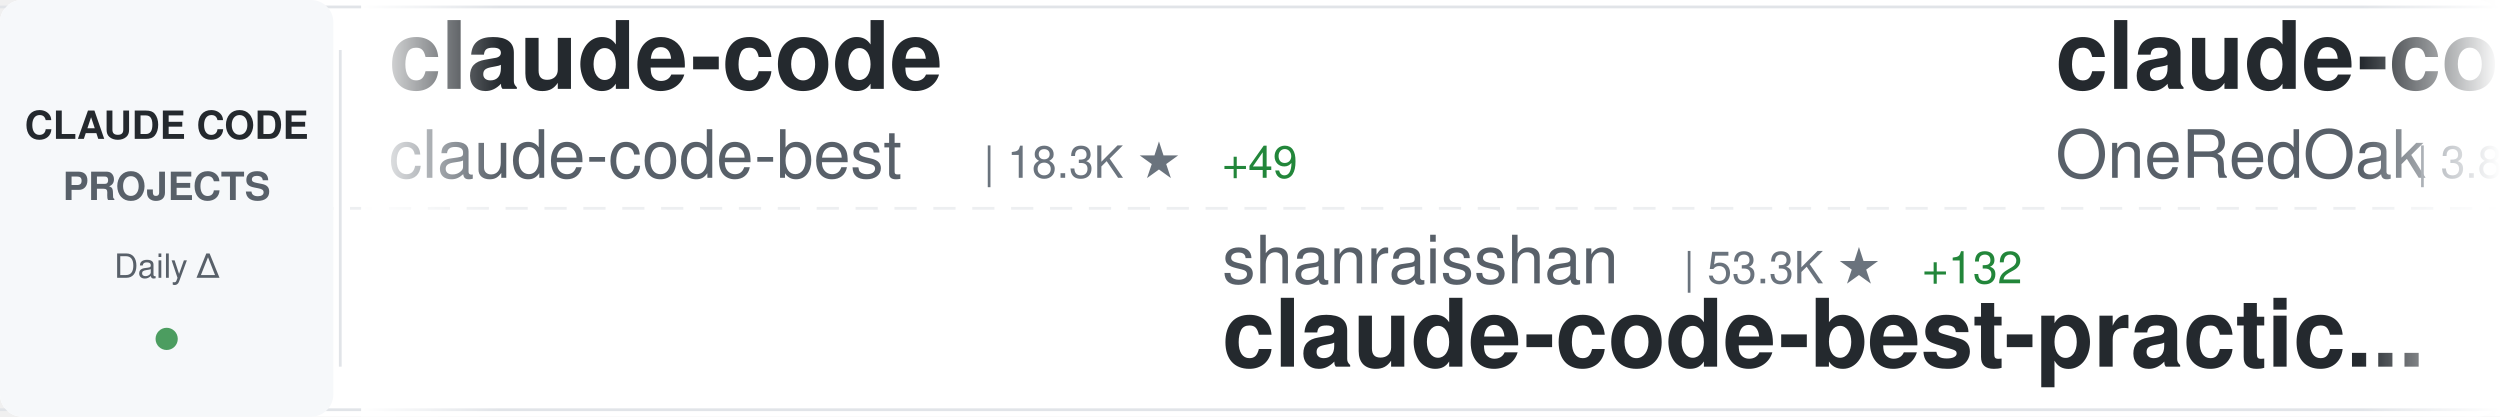
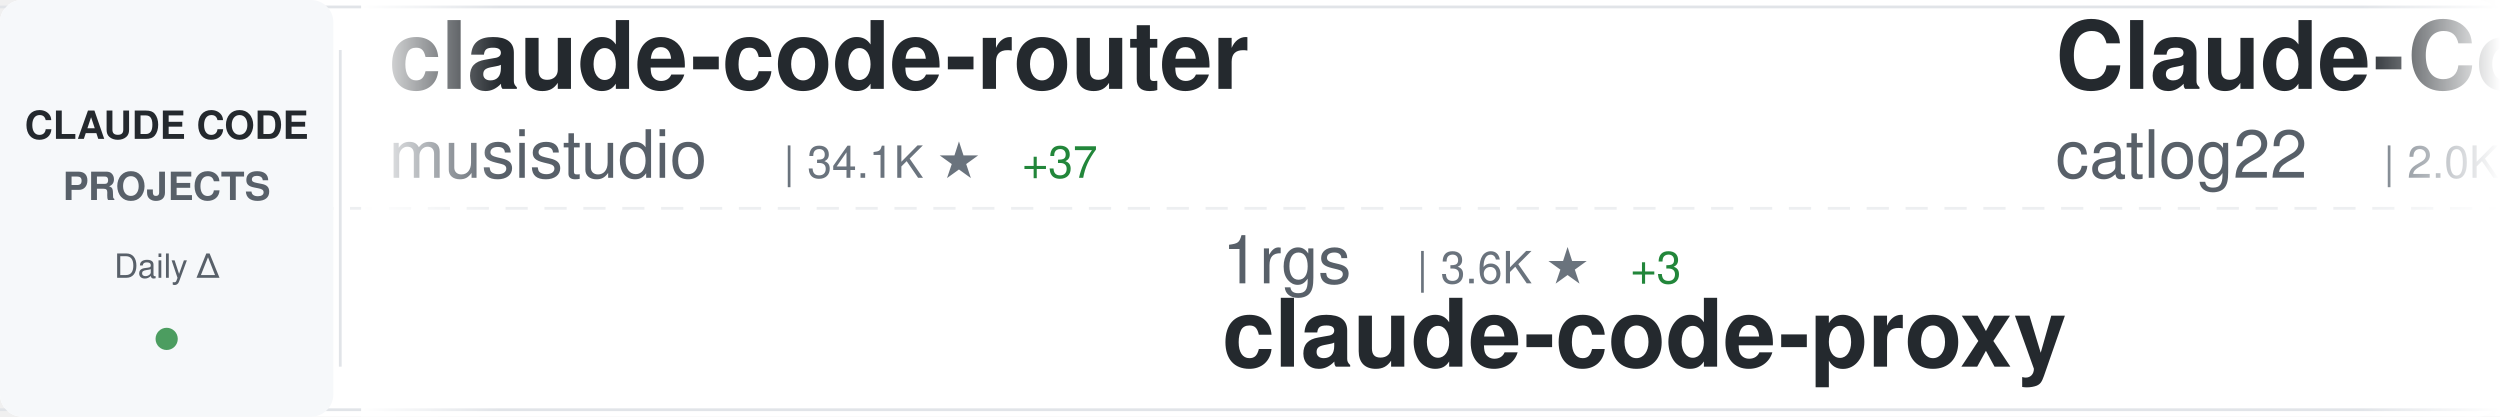
<svg xmlns="http://www.w3.org/2000/svg" width="900" height="150">
  <defs>
    <linearGradient id="awesomeLeftFade" x1="0%" y1="0%" x2="100%" y2="0%">
      <stop offset="0%" style="stop-color:#ffffff;stop-opacity:1" />
      <stop offset="100%" style="stop-color:#ffffff;stop-opacity:0" />
    </linearGradient>
    <linearGradient id="awesomeRightFade" x1="0%" y1="0%" x2="100%" y2="0%">
      <stop offset="0%" style="stop-color:#ffffff;stop-opacity:0" />
      <stop offset="100%" style="stop-color:#ffffff;stop-opacity:1" />
    </linearGradient>
  </defs>
  <rect width="900" height="150" fill="#ffffff" rx="8" />
  <rect x="0" y="2" width="900" height="1" fill="#e1e4e8" />
  <rect x="0" y="147" width="900" height="1" fill="#e1e4e8" />
  <line x1="0" y1="75" x2="900" y2="75" stroke="#e1e4e8" stroke-width="1" stroke-dasharray="8 6" opacity="0.6" />
  <rect x="0" y="0" width="120" height="150" fill="#f6f8fa" rx="8" />
  <text x="60" y="50" font-family="-apple-system, BlinkMacSystemFont, 'Segoe UI', Helvetica, Arial, sans-serif" font-size="14" font-weight="600" fill="#24292e" text-anchor="middle">CLAUDE CODE</text>
  <text x="60" y="72" font-family="-apple-system, BlinkMacSystemFont, 'Segoe UI', Helvetica, Arial, sans-serif" font-size="14" font-weight="600" fill="#586069" text-anchor="middle">PROJECTS</text>
  <text x="60" y="100" font-family="-apple-system, BlinkMacSystemFont, 'Segoe UI', Helvetica, Arial, sans-serif" font-size="12" font-weight="500" fill="#586069" text-anchor="middle">Daily Δ</text>
  <circle cx="60" cy="122" r="4" fill="#22863a" opacity="0.8" />
  <rect x="122" y="18" width="1" height="114" fill="#e1e4e8" />
  <clipPath id="awesomeTickerClip">
    <rect x="130" y="0" width="770" height="150" />
  </clipPath>
  <g clip-path="url(#awesomeTickerClip)">
    <g id="awesomeTickerItems">
      <animateTransform attributeName="transform" attributeType="XML" type="translate" from="0 0" to="-3000 0" dur="54s" repeatCount="indefinite" />
      <g transform="translate(0, 0)">
-         <text x="140" y="32" font-family="-apple-system, BlinkMacSystemFont, 'Segoe UI', Helvetica, Arial, sans-serif" font-size="34" font-weight="600" fill="#24292e">claude-code</text>
-         <text x="140" y="64" font-family="-apple-system, BlinkMacSystemFont, 'Segoe UI', Helvetica, Arial, sans-serif" font-size="24" font-weight="400" fill="#586069">claude-code-best</text>
-         <text x="354" y="64" font-family="-apple-system, BlinkMacSystemFont, 'Segoe UI', Helvetica, Arial, sans-serif" font-size="16" font-weight="500" fill="#6a737d">| 18.3K ★</text>
-         <text x="440" y="64" font-family="-apple-system, BlinkMacSystemFont, 'Segoe UI', Helvetica, Arial, sans-serif" font-size="16" font-weight="500" fill="#22863a"> +49</text>
+         <text x="140" y="32" font-family="-apple-system, BlinkMacSystemFont, 'Segoe UI', Helvetica, Arial, sans-serif" font-size="34" font-weight="600" fill="#24292e">claude-code-router</text>
+         <text x="140" y="64" font-family="-apple-system, BlinkMacSystemFont, 'Segoe UI', Helvetica, Arial, sans-serif" font-size="24" font-weight="400" fill="#586069">musistudio</text>
+         <text x="282" y="64" font-family="-apple-system, BlinkMacSystemFont, 'Segoe UI', Helvetica, Arial, sans-serif" font-size="16" font-weight="500" fill="#6a737d">| 34.1K ★</text>
+         <text x="368" y="64" font-family="-apple-system, BlinkMacSystemFont, 'Segoe UI', Helvetica, Arial, sans-serif" font-size="16" font-weight="500" fill="#22863a"> +37</text>
      </g>
      <g transform="translate(300, 0)">
-         <text x="140" y="102" font-family="-apple-system, BlinkMacSystemFont, 'Segoe UI', Helvetica, Arial, sans-serif" font-size="24" font-weight="400" fill="#586069">shanraisshan</text>
-         <text x="306" y="102" font-family="-apple-system, BlinkMacSystemFont, 'Segoe UI', Helvetica, Arial, sans-serif" font-size="16" font-weight="500" fill="#6a737d">| 53.3K ★</text>
-         <text x="392" y="102" font-family="-apple-system, BlinkMacSystemFont, 'Segoe UI', Helvetica, Arial, sans-serif" font-size="16" font-weight="500" fill="#22863a"> +132</text>
-         <text x="140" y="132" font-family="-apple-system, BlinkMacSystemFont, 'Segoe UI', Helvetica, Arial, sans-serif" font-size="34" font-weight="600" fill="#24292e">claude-code-best-practic...</text>
+         <text x="140" y="102" font-family="-apple-system, BlinkMacSystemFont, 'Segoe UI', Helvetica, Arial, sans-serif" font-size="24" font-weight="400" fill="#586069">1rgs</text>
+         <text x="210" y="102" font-family="-apple-system, BlinkMacSystemFont, 'Segoe UI', Helvetica, Arial, sans-serif" font-size="16" font-weight="500" fill="#6a737d">| 3.6K ★</text>
+         <text x="287" y="102" font-family="-apple-system, BlinkMacSystemFont, 'Segoe UI', Helvetica, Arial, sans-serif" font-size="16" font-weight="500" fill="#22863a"> +3</text>
+         <text x="140" y="132" font-family="-apple-system, BlinkMacSystemFont, 'Segoe UI', Helvetica, Arial, sans-serif" font-size="34" font-weight="600" fill="#24292e">claude-code-proxy</text>
      </g>
      <g transform="translate(600, 0)">
-         <text x="140" y="32" font-family="-apple-system, BlinkMacSystemFont, 'Segoe UI', Helvetica, Arial, sans-serif" font-size="34" font-weight="600" fill="#24292e">claude-code-workflows</text>
-         <text x="140" y="64" font-family="-apple-system, BlinkMacSystemFont, 'Segoe UI', Helvetica, Arial, sans-serif" font-size="24" font-weight="400" fill="#586069">OneRedOak</text>
-         <text x="270" y="64" font-family="-apple-system, BlinkMacSystemFont, 'Segoe UI', Helvetica, Arial, sans-serif" font-size="16" font-weight="500" fill="#6a737d">| 3.8K ★</text>
-         <text x="347" y="64" font-family="-apple-system, BlinkMacSystemFont, 'Segoe UI', Helvetica, Arial, sans-serif" font-size="16" font-weight="500" fill="#22863a"> +2</text>
+         <text x="140" y="32" font-family="-apple-system, BlinkMacSystemFont, 'Segoe UI', Helvetica, Arial, sans-serif" font-size="34" font-weight="600" fill="#24292e">Claude-Code-Workflow</text>
+         <text x="140" y="64" font-family="-apple-system, BlinkMacSystemFont, 'Segoe UI', Helvetica, Arial, sans-serif" font-size="24" font-weight="400" fill="#586069">catlog22</text>
+         <text x="258" y="64" font-family="-apple-system, BlinkMacSystemFont, 'Segoe UI', Helvetica, Arial, sans-serif" font-size="16" font-weight="500" fill="#6a737d">| 2.0K ★</text>
+         <text x="335" y="64" font-family="-apple-system, BlinkMacSystemFont, 'Segoe UI', Helvetica, Arial, sans-serif" font-size="16" font-weight="500" fill="#22863a"> +2</text>
      </g>
      <g transform="translate(900, 0)">
-         <text x="140" y="102" font-family="-apple-system, BlinkMacSystemFont, 'Segoe UI', Helvetica, Arial, sans-serif" font-size="24" font-weight="400" fill="#586069">lintsinghua</text>
-         <text x="294" y="102" font-family="-apple-system, BlinkMacSystemFont, 'Segoe UI', Helvetica, Arial, sans-serif" font-size="16" font-weight="500" fill="#6a737d">| 3.3K ★</text>
-         <text x="371" y="102" font-family="-apple-system, BlinkMacSystemFont, 'Segoe UI', Helvetica, Arial, sans-serif" font-size="16" font-weight="500" fill="#22863a"> +6</text>
-         <text x="140" y="132" font-family="-apple-system, BlinkMacSystemFont, 'Segoe UI', Helvetica, Arial, sans-serif" font-size="34" font-weight="600" fill="#24292e">claude-code-book</text>
+         <text x="140" y="102" font-family="-apple-system, BlinkMacSystemFont, 'Segoe UI', Helvetica, Arial, sans-serif" font-size="24" font-weight="400" fill="#586069">ykdojo</text>
+         <text x="234" y="102" font-family="-apple-system, BlinkMacSystemFont, 'Segoe UI', Helvetica, Arial, sans-serif" font-size="16" font-weight="500" fill="#6a737d">| 8.3K ★</text>
+         <text x="311" y="102" font-family="-apple-system, BlinkMacSystemFont, 'Segoe UI', Helvetica, Arial, sans-serif" font-size="16" font-weight="500" fill="#22863a"> +25</text>
+         <text x="140" y="132" font-family="-apple-system, BlinkMacSystemFont, 'Segoe UI', Helvetica, Arial, sans-serif" font-size="34" font-weight="600" fill="#24292e">claude-code-tips</text>
      </g>
      <g transform="translate(1200, 0)">
-         <text x="140" y="32" font-family="-apple-system, BlinkMacSystemFont, 'Segoe UI', Helvetica, Arial, sans-serif" font-size="34" font-weight="600" fill="#24292e">claude-code-from-scratch</text>
-         <text x="140" y="64" font-family="-apple-system, BlinkMacSystemFont, 'Segoe UI', Helvetica, Arial, sans-serif" font-size="24" font-weight="400" fill="#586069">Windy3f3f3f3f</text>
-         <text x="318" y="64" font-family="-apple-system, BlinkMacSystemFont, 'Segoe UI', Helvetica, Arial, sans-serif" font-size="16" font-weight="500" fill="#6a737d">| 1.2K ★</text>
-         <text x="395" y="64" font-family="-apple-system, BlinkMacSystemFont, 'Segoe UI', Helvetica, Arial, sans-serif" font-size="16" font-weight="500" fill="#22863a"> +7</text>
+         <text x="140" y="32" font-family="-apple-system, BlinkMacSystemFont, 'Segoe UI', Helvetica, Arial, sans-serif" font-size="34" font-weight="600" fill="#24292e">claude-code</text>
+         <text x="140" y="64" font-family="-apple-system, BlinkMacSystemFont, 'Segoe UI', Helvetica, Arial, sans-serif" font-size="24" font-weight="400" fill="#586069">yasasbanukaofficial</text>
+         <text x="390" y="64" font-family="-apple-system, BlinkMacSystemFont, 'Segoe UI', Helvetica, Arial, sans-serif" font-size="16" font-weight="500" fill="#6a737d">| 3.2K ★</text>
+         <text x="467" y="64" font-family="-apple-system, BlinkMacSystemFont, 'Segoe UI', Helvetica, Arial, sans-serif" font-size="16" font-weight="500" fill="#22863a"> +6</text>
      </g>
      <g transform="translate(1500, 0)">
-         <text x="140" y="102" font-family="-apple-system, BlinkMacSystemFont, 'Segoe UI', Helvetica, Arial, sans-serif" font-size="24" font-weight="400" fill="#586069">ghuntley</text>
-         <text x="258" y="102" font-family="-apple-system, BlinkMacSystemFont, 'Segoe UI', Helvetica, Arial, sans-serif" font-size="16" font-weight="500" fill="#6a737d">| 977 ★</text>
-         <text x="140" y="132" font-family="-apple-system, BlinkMacSystemFont, 'Segoe UI', Helvetica, Arial, sans-serif" font-size="34" font-weight="600" fill="#24292e">claude-code-source-code-...</text>
+         <text x="140" y="102" font-family="-apple-system, BlinkMacSystemFont, 'Segoe UI', Helvetica, Arial, sans-serif" font-size="24" font-weight="400" fill="#586069">lowcortisolprogrammer</text>
+         <text x="414" y="102" font-family="-apple-system, BlinkMacSystemFont, 'Segoe UI', Helvetica, Arial, sans-serif" font-size="16" font-weight="500" fill="#6a737d">| 172 ★</text>
+         <text x="140" y="132" font-family="-apple-system, BlinkMacSystemFont, 'Segoe UI', Helvetica, Arial, sans-serif" font-size="34" font-weight="600" fill="#24292e">claude-code</text>
      </g>
      <g transform="translate(1800, 0)">
-         <text x="140" y="32" font-family="-apple-system, BlinkMacSystemFont, 'Segoe UI', Helvetica, Arial, sans-serif" font-size="34" font-weight="600" fill="#24292e">claude-code-tudou</text>
-         <text x="140" y="64" font-family="-apple-system, BlinkMacSystemFont, 'Segoe UI', Helvetica, Arial, sans-serif" font-size="24" font-weight="400" fill="#586069">AICoderTudou</text>
-         <text x="306" y="64" font-family="-apple-system, BlinkMacSystemFont, 'Segoe UI', Helvetica, Arial, sans-serif" font-size="16" font-weight="500" fill="#6a737d">| 501 ★</text>
+         <text x="140" y="32" font-family="-apple-system, BlinkMacSystemFont, 'Segoe UI', Helvetica, Arial, sans-serif" font-size="34" font-weight="600" fill="#24292e">Claude-Code-Usage-Monito...</text>
+         <text x="140" y="64" font-family="-apple-system, BlinkMacSystemFont, 'Segoe UI', Helvetica, Arial, sans-serif" font-size="24" font-weight="400" fill="#586069">Maciek-roboblog</text>
+         <text x="342" y="64" font-family="-apple-system, BlinkMacSystemFont, 'Segoe UI', Helvetica, Arial, sans-serif" font-size="16" font-weight="500" fill="#6a737d">| 8.0K ★</text>
+         <text x="419" y="64" font-family="-apple-system, BlinkMacSystemFont, 'Segoe UI', Helvetica, Arial, sans-serif" font-size="16" font-weight="500" fill="#22863a"> +4</text>
      </g>
      <g transform="translate(2100, 0)">
-         <text x="140" y="102" font-family="-apple-system, BlinkMacSystemFont, 'Segoe UI', Helvetica, Arial, sans-serif" font-size="24" font-weight="400" fill="#586069">musistudio</text>
-         <text x="282" y="102" font-family="-apple-system, BlinkMacSystemFont, 'Segoe UI', Helvetica, Arial, sans-serif" font-size="16" font-weight="500" fill="#6a737d">| 34.1K ★</text>
-         <text x="368" y="102" font-family="-apple-system, BlinkMacSystemFont, 'Segoe UI', Helvetica, Arial, sans-serif" font-size="16" font-weight="500" fill="#22863a"> +36</text>
-         <text x="140" y="132" font-family="-apple-system, BlinkMacSystemFont, 'Segoe UI', Helvetica, Arial, sans-serif" font-size="34" font-weight="600" fill="#24292e">claude-code-router</text>
+         <text x="140" y="102" font-family="-apple-system, BlinkMacSystemFont, 'Segoe UI', Helvetica, Arial, sans-serif" font-size="24" font-weight="400" fill="#586069">luongnv89</text>
+         <text x="270" y="102" font-family="-apple-system, BlinkMacSystemFont, 'Segoe UI', Helvetica, Arial, sans-serif" font-size="16" font-weight="500" fill="#6a737d">| 33.2K ★</text>
+         <text x="356" y="102" font-family="-apple-system, BlinkMacSystemFont, 'Segoe UI', Helvetica, Arial, sans-serif" font-size="16" font-weight="500" fill="#22863a"> +151</text>
+         <text x="140" y="132" font-family="-apple-system, BlinkMacSystemFont, 'Segoe UI', Helvetica, Arial, sans-serif" font-size="34" font-weight="600" fill="#24292e">claude-howto</text>
      </g>
      <g transform="translate(2400, 0)">
-         <text x="140" y="32" font-family="-apple-system, BlinkMacSystemFont, 'Segoe UI', Helvetica, Arial, sans-serif" font-size="34" font-weight="600" fill="#24292e">ClaudeCode</text>
-         <text x="140" y="64" font-family="-apple-system, BlinkMacSystemFont, 'Segoe UI', Helvetica, Arial, sans-serif" font-size="24" font-weight="400" fill="#586069">guanshan</text>
-         <text x="258" y="64" font-family="-apple-system, BlinkMacSystemFont, 'Segoe UI', Helvetica, Arial, sans-serif" font-size="16" font-weight="500" fill="#6a737d">| 59 ★</text>
+         <text x="140" y="32" font-family="-apple-system, BlinkMacSystemFont, 'Segoe UI', Helvetica, Arial, sans-serif" font-size="34" font-weight="600" fill="#24292e">claude-code-my-workflow</text>
+         <text x="140" y="64" font-family="-apple-system, BlinkMacSystemFont, 'Segoe UI', Helvetica, Arial, sans-serif" font-size="24" font-weight="400" fill="#586069">pedrohcgs</text>
+         <text x="270" y="64" font-family="-apple-system, BlinkMacSystemFont, 'Segoe UI', Helvetica, Arial, sans-serif" font-size="16" font-weight="500" fill="#6a737d">| 1.1K ★</text>
+         <text x="347" y="64" font-family="-apple-system, BlinkMacSystemFont, 'Segoe UI', Helvetica, Arial, sans-serif" font-size="16" font-weight="500" fill="#22863a"> +5</text>
      </g>
      <g transform="translate(2700, 0)">
-         <text x="140" y="102" font-family="-apple-system, BlinkMacSystemFont, 'Segoe UI', Helvetica, Arial, sans-serif" font-size="24" font-weight="400" fill="#586069">VineeTagarwaL-code</text>
-         <text x="378" y="102" font-family="-apple-system, BlinkMacSystemFont, 'Segoe UI', Helvetica, Arial, sans-serif" font-size="16" font-weight="500" fill="#6a737d">| 274 ★</text>
-         <text x="140" y="132" font-family="-apple-system, BlinkMacSystemFont, 'Segoe UI', Helvetica, Arial, sans-serif" font-size="34" font-weight="600" fill="#24292e">claude-code</text>
+         <text x="140" y="102" font-family="-apple-system, BlinkMacSystemFont, 'Segoe UI', Helvetica, Arial, sans-serif" font-size="24" font-weight="400" fill="#586069">shareAI-lab</text>
+         <text x="294" y="102" font-family="-apple-system, BlinkMacSystemFont, 'Segoe UI', Helvetica, Arial, sans-serif" font-size="16" font-weight="500" fill="#6a737d">| 60.8K ★</text>
+         <text x="380" y="102" font-family="-apple-system, BlinkMacSystemFont, 'Segoe UI', Helvetica, Arial, sans-serif" font-size="16" font-weight="500" fill="#22863a"> +157</text>
+         <text x="140" y="132" font-family="-apple-system, BlinkMacSystemFont, 'Segoe UI', Helvetica, Arial, sans-serif" font-size="34" font-weight="600" fill="#24292e">learn-claude-code</text>
      </g>
      <g transform="translate(3000, 0)">
-         <text x="140" y="32" font-family="-apple-system, BlinkMacSystemFont, 'Segoe UI', Helvetica, Arial, sans-serif" font-size="34" font-weight="600" fill="#24292e">claude-code</text>
-         <text x="140" y="64" font-family="-apple-system, BlinkMacSystemFont, 'Segoe UI', Helvetica, Arial, sans-serif" font-size="24" font-weight="400" fill="#586069">claude-code-best</text>
-         <text x="354" y="64" font-family="-apple-system, BlinkMacSystemFont, 'Segoe UI', Helvetica, Arial, sans-serif" font-size="16" font-weight="500" fill="#6a737d">| 18.3K ★</text>
-         <text x="440" y="64" font-family="-apple-system, BlinkMacSystemFont, 'Segoe UI', Helvetica, Arial, sans-serif" font-size="16" font-weight="500" fill="#22863a"> +49</text>
+         <text x="140" y="32" font-family="-apple-system, BlinkMacSystemFont, 'Segoe UI', Helvetica, Arial, sans-serif" font-size="34" font-weight="600" fill="#24292e">claude-code-router</text>
+         <text x="140" y="64" font-family="-apple-system, BlinkMacSystemFont, 'Segoe UI', Helvetica, Arial, sans-serif" font-size="24" font-weight="400" fill="#586069">musistudio</text>
+         <text x="282" y="64" font-family="-apple-system, BlinkMacSystemFont, 'Segoe UI', Helvetica, Arial, sans-serif" font-size="16" font-weight="500" fill="#6a737d">| 34.1K ★</text>
+         <text x="368" y="64" font-family="-apple-system, BlinkMacSystemFont, 'Segoe UI', Helvetica, Arial, sans-serif" font-size="16" font-weight="500" fill="#22863a"> +37</text>
      </g>
      <g transform="translate(3300, 0)">
-         <text x="140" y="102" font-family="-apple-system, BlinkMacSystemFont, 'Segoe UI', Helvetica, Arial, sans-serif" font-size="24" font-weight="400" fill="#586069">shanraisshan</text>
-         <text x="306" y="102" font-family="-apple-system, BlinkMacSystemFont, 'Segoe UI', Helvetica, Arial, sans-serif" font-size="16" font-weight="500" fill="#6a737d">| 53.3K ★</text>
-         <text x="392" y="102" font-family="-apple-system, BlinkMacSystemFont, 'Segoe UI', Helvetica, Arial, sans-serif" font-size="16" font-weight="500" fill="#22863a"> +132</text>
-         <text x="140" y="132" font-family="-apple-system, BlinkMacSystemFont, 'Segoe UI', Helvetica, Arial, sans-serif" font-size="34" font-weight="600" fill="#24292e">claude-code-best-practic...</text>
+         <text x="140" y="102" font-family="-apple-system, BlinkMacSystemFont, 'Segoe UI', Helvetica, Arial, sans-serif" font-size="24" font-weight="400" fill="#586069">1rgs</text>
+         <text x="210" y="102" font-family="-apple-system, BlinkMacSystemFont, 'Segoe UI', Helvetica, Arial, sans-serif" font-size="16" font-weight="500" fill="#6a737d">| 3.6K ★</text>
+         <text x="287" y="102" font-family="-apple-system, BlinkMacSystemFont, 'Segoe UI', Helvetica, Arial, sans-serif" font-size="16" font-weight="500" fill="#22863a"> +3</text>
+         <text x="140" y="132" font-family="-apple-system, BlinkMacSystemFont, 'Segoe UI', Helvetica, Arial, sans-serif" font-size="34" font-weight="600" fill="#24292e">claude-code-proxy</text>
      </g>
      <g transform="translate(3600, 0)">
-         <text x="140" y="32" font-family="-apple-system, BlinkMacSystemFont, 'Segoe UI', Helvetica, Arial, sans-serif" font-size="34" font-weight="600" fill="#24292e">claude-code-workflows</text>
-         <text x="140" y="64" font-family="-apple-system, BlinkMacSystemFont, 'Segoe UI', Helvetica, Arial, sans-serif" font-size="24" font-weight="400" fill="#586069">OneRedOak</text>
-         <text x="270" y="64" font-family="-apple-system, BlinkMacSystemFont, 'Segoe UI', Helvetica, Arial, sans-serif" font-size="16" font-weight="500" fill="#6a737d">| 3.8K ★</text>
-         <text x="347" y="64" font-family="-apple-system, BlinkMacSystemFont, 'Segoe UI', Helvetica, Arial, sans-serif" font-size="16" font-weight="500" fill="#22863a"> +2</text>
+         <text x="140" y="32" font-family="-apple-system, BlinkMacSystemFont, 'Segoe UI', Helvetica, Arial, sans-serif" font-size="34" font-weight="600" fill="#24292e">Claude-Code-Workflow</text>
+         <text x="140" y="64" font-family="-apple-system, BlinkMacSystemFont, 'Segoe UI', Helvetica, Arial, sans-serif" font-size="24" font-weight="400" fill="#586069">catlog22</text>
+         <text x="258" y="64" font-family="-apple-system, BlinkMacSystemFont, 'Segoe UI', Helvetica, Arial, sans-serif" font-size="16" font-weight="500" fill="#6a737d">| 2.0K ★</text>
+         <text x="335" y="64" font-family="-apple-system, BlinkMacSystemFont, 'Segoe UI', Helvetica, Arial, sans-serif" font-size="16" font-weight="500" fill="#22863a"> +2</text>
      </g>
      <g transform="translate(3900, 0)">
-         <text x="140" y="102" font-family="-apple-system, BlinkMacSystemFont, 'Segoe UI', Helvetica, Arial, sans-serif" font-size="24" font-weight="400" fill="#586069">lintsinghua</text>
-         <text x="294" y="102" font-family="-apple-system, BlinkMacSystemFont, 'Segoe UI', Helvetica, Arial, sans-serif" font-size="16" font-weight="500" fill="#6a737d">| 3.3K ★</text>
-         <text x="371" y="102" font-family="-apple-system, BlinkMacSystemFont, 'Segoe UI', Helvetica, Arial, sans-serif" font-size="16" font-weight="500" fill="#22863a"> +6</text>
-         <text x="140" y="132" font-family="-apple-system, BlinkMacSystemFont, 'Segoe UI', Helvetica, Arial, sans-serif" font-size="34" font-weight="600" fill="#24292e">claude-code-book</text>
+         <text x="140" y="102" font-family="-apple-system, BlinkMacSystemFont, 'Segoe UI', Helvetica, Arial, sans-serif" font-size="24" font-weight="400" fill="#586069">ykdojo</text>
+         <text x="234" y="102" font-family="-apple-system, BlinkMacSystemFont, 'Segoe UI', Helvetica, Arial, sans-serif" font-size="16" font-weight="500" fill="#6a737d">| 8.3K ★</text>
+         <text x="311" y="102" font-family="-apple-system, BlinkMacSystemFont, 'Segoe UI', Helvetica, Arial, sans-serif" font-size="16" font-weight="500" fill="#22863a"> +25</text>
+         <text x="140" y="132" font-family="-apple-system, BlinkMacSystemFont, 'Segoe UI', Helvetica, Arial, sans-serif" font-size="34" font-weight="600" fill="#24292e">claude-code-tips</text>
      </g>
    </g>
  </g>
  <rect x="130" y="0" width="50" height="150" fill="url(#awesomeLeftFade)" />
  <rect x="850" y="0" width="50" height="150" fill="url(#awesomeRightFade)" />
</svg>
